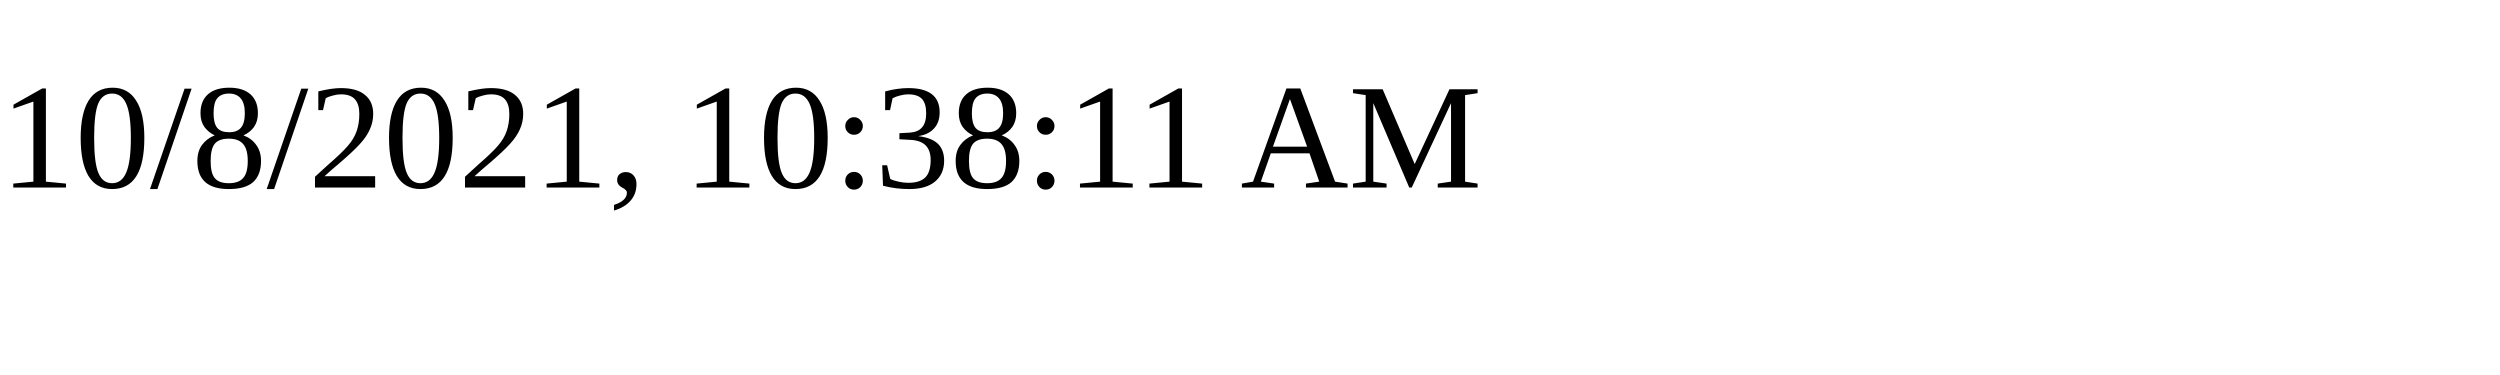
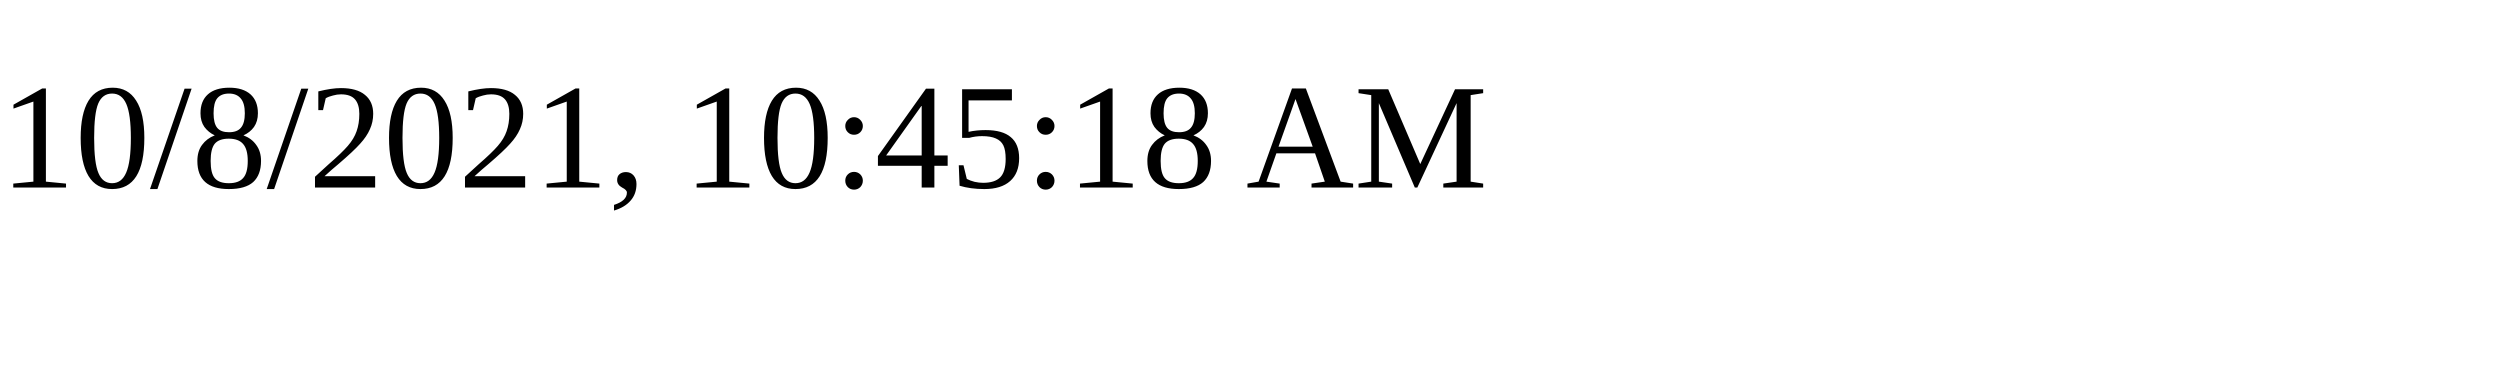
<svg xmlns="http://www.w3.org/2000/svg" height="30" width="200">
-   <text x="0" y="15">10/8/2021, 10:38:11 AM</text>
+   <text x="0" y="15">10/8/2021, 10:45:18 AM</text>
</svg>
